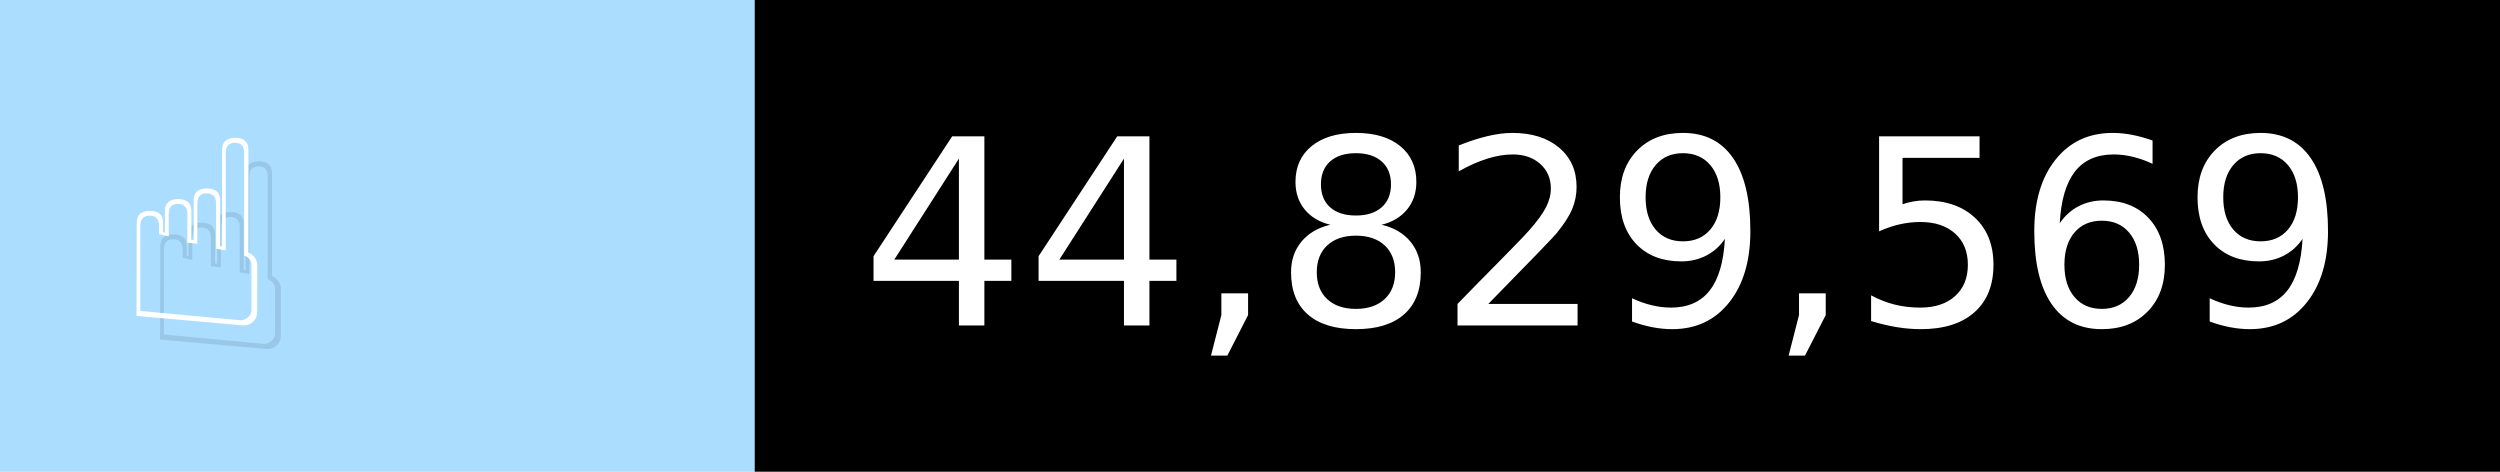
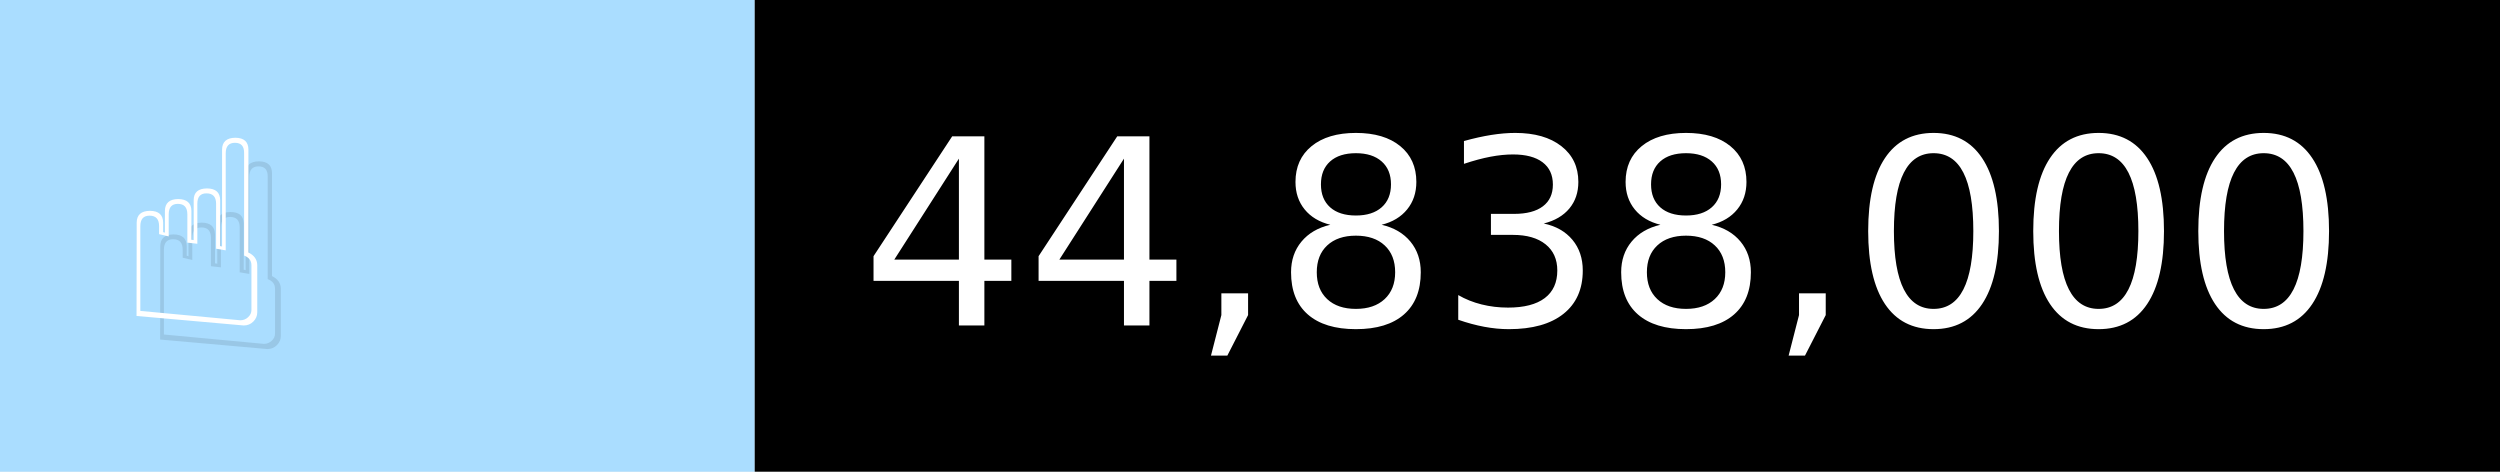
- <svg xmlns="http://www.w3.org/2000/svg" width="106" height="20" viewBox="0 0 1060 200" role="img" aria-label="☝️: 44,829,569">
+ <svg xmlns="http://www.w3.org/2000/svg" width="106" height="20" viewBox="0 0 1060 200" role="img" aria-label="☝️: 44,838,000">
  <g>
    <rect fill="#ADF" width="320" height="200" />
    <rect fill="##f78" x="320" width="740" height="200" />
  </g>
  <g aria-hidden="true" fill="#fff" text-anchor="start" font-family="Verdana,DejaVu Sans,sans-serif" font-size="110">
    <text x="60" y="148" textLength="220" fill="#000" opacity="0.1">☝️</text>
    <text x="50" y="138" textLength="220">☝️</text>
-     <text x="375" y="148" textLength="640" fill="#000" opacity="0.1">44,829,569</text>
-     <text x="365" y="138" textLength="640">44,829,569</text>
+     <text x="375" y="148" textLength="640" fill="#000" opacity="0.1">44,838,000</text>
+     <text x="365" y="138" textLength="640">44,838,000</text>
  </g>
</svg>
